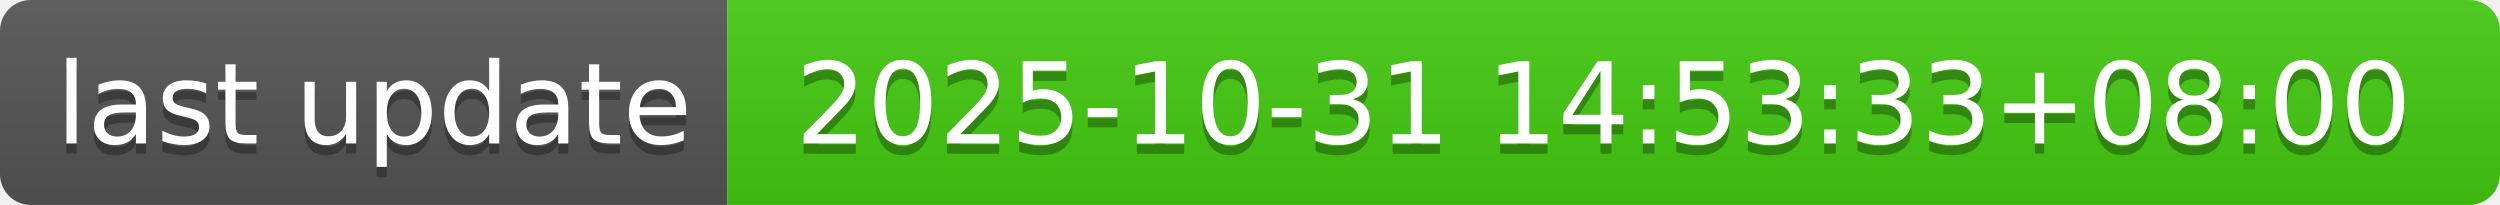
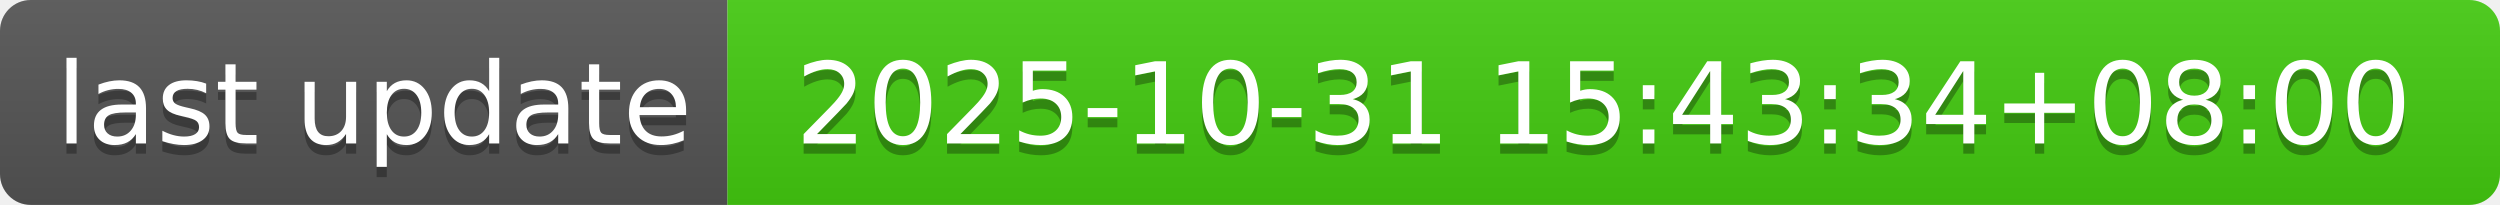
- <svg xmlns="http://www.w3.org/2000/svg" width="244" height="20" role="img" aria-label="last update: 2025-10-31 14:53:33+08:00">
+ <svg xmlns="http://www.w3.org/2000/svg" width="244" height="20" role="img" aria-label="last update: 2025-10-31 15:43:34+08:00">
  <linearGradient id="s" x2="0" y2="100%">
    <stop offset="0" stop-color="#bbb" stop-opacity=".1" />
    <stop offset="1" stop-opacity=".1" />
  </linearGradient>
  <clipPath id="r">
    <rect width="244" height="20" rx="3" fill="#fff" />
  </clipPath>
  <g clip-path="url(#r)">
    <rect width="71" height="20" fill="#555" />
    <rect x="71" width="173" height="20" fill="#4c1" />
    <rect width="244" height="20" fill="url(#s)" />
  </g>
  <g fill="#fff" text-anchor="middle" font-family="Verdana,Geneva,DejaVu Sans,sans-serif" text-rendering="geometricPrecision" font-size="110">
    <text aria-hidden="true" x="365" y="150" fill="#010101" fill-opacity=".3" transform="scale(.1)" textLength="610">last update</text>
    <text x="365" y="140" transform="scale(.1)" fill="#fff" textLength="610">last update</text>
-     <text aria-hidden="true" x="1565" y="150" fill="#010101" fill-opacity=".3" transform="scale(.1)" textLength="1630">2025-10-31 14:53:33+08:00</text>
-     <text x="1565" y="140" transform="scale(.1)" fill="#fff" textLength="1630">2025-10-31 14:53:33+08:00</text>
+     <text aria-hidden="true" x="1565" y="150" fill="#010101" fill-opacity=".3" transform="scale(.1)" textLength="1630">2025-10-31 15:43:34+08:00</text>
+     <text x="1565" y="140" transform="scale(.1)" fill="#fff" textLength="1630">2025-10-31 15:43:34+08:00</text>
  </g>
</svg>
